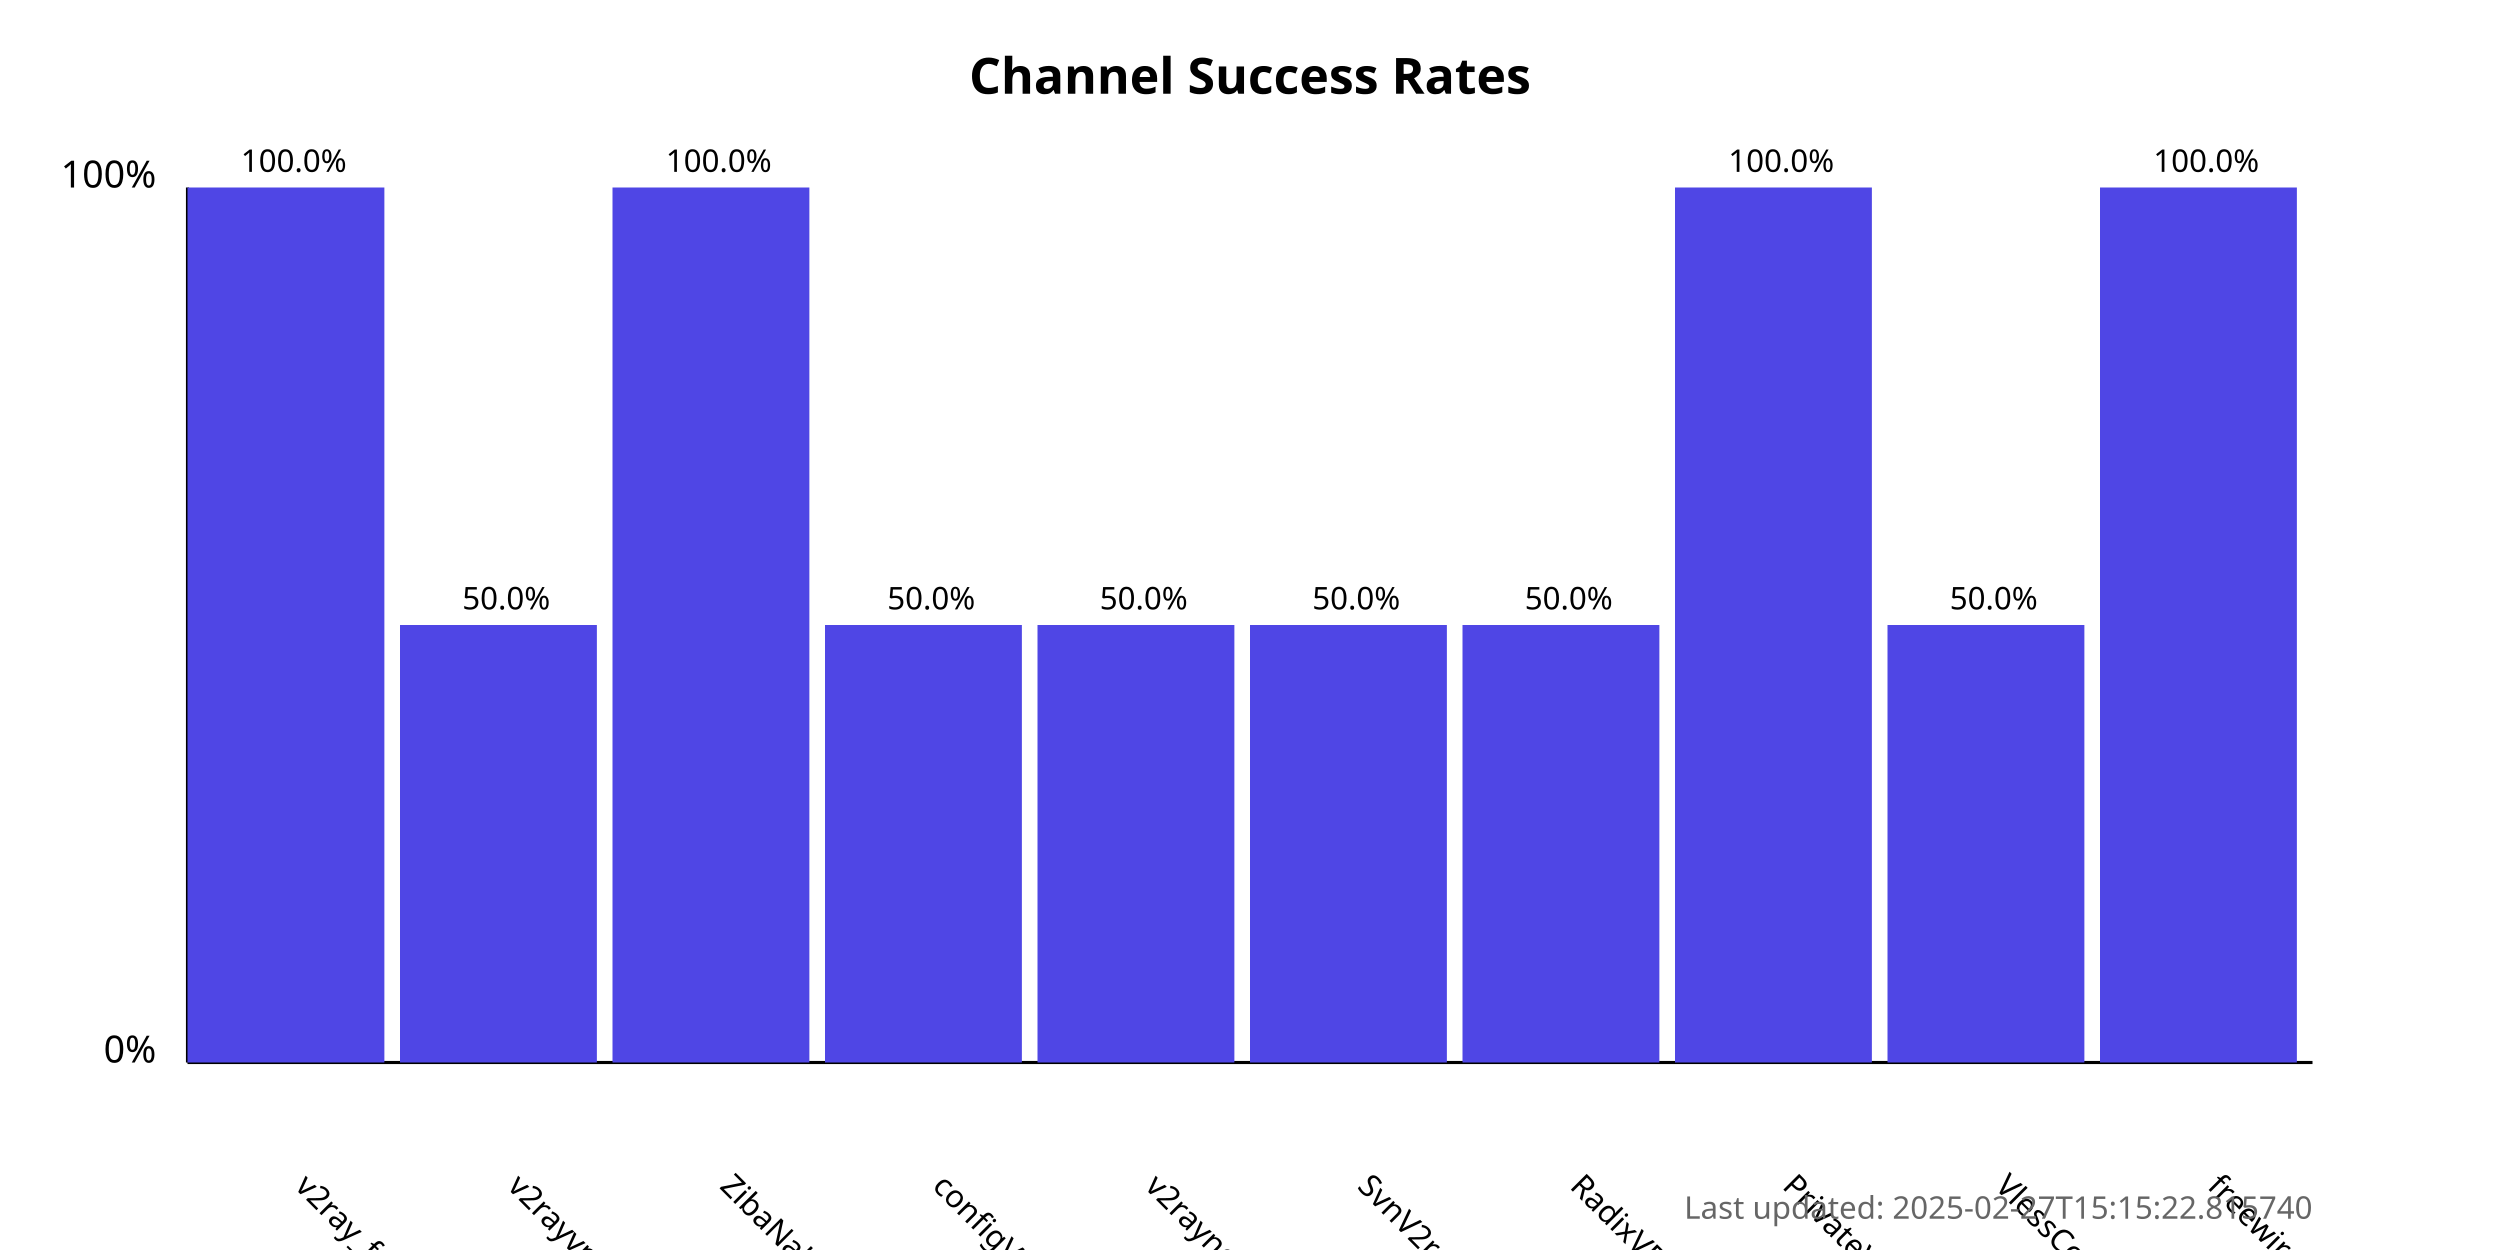
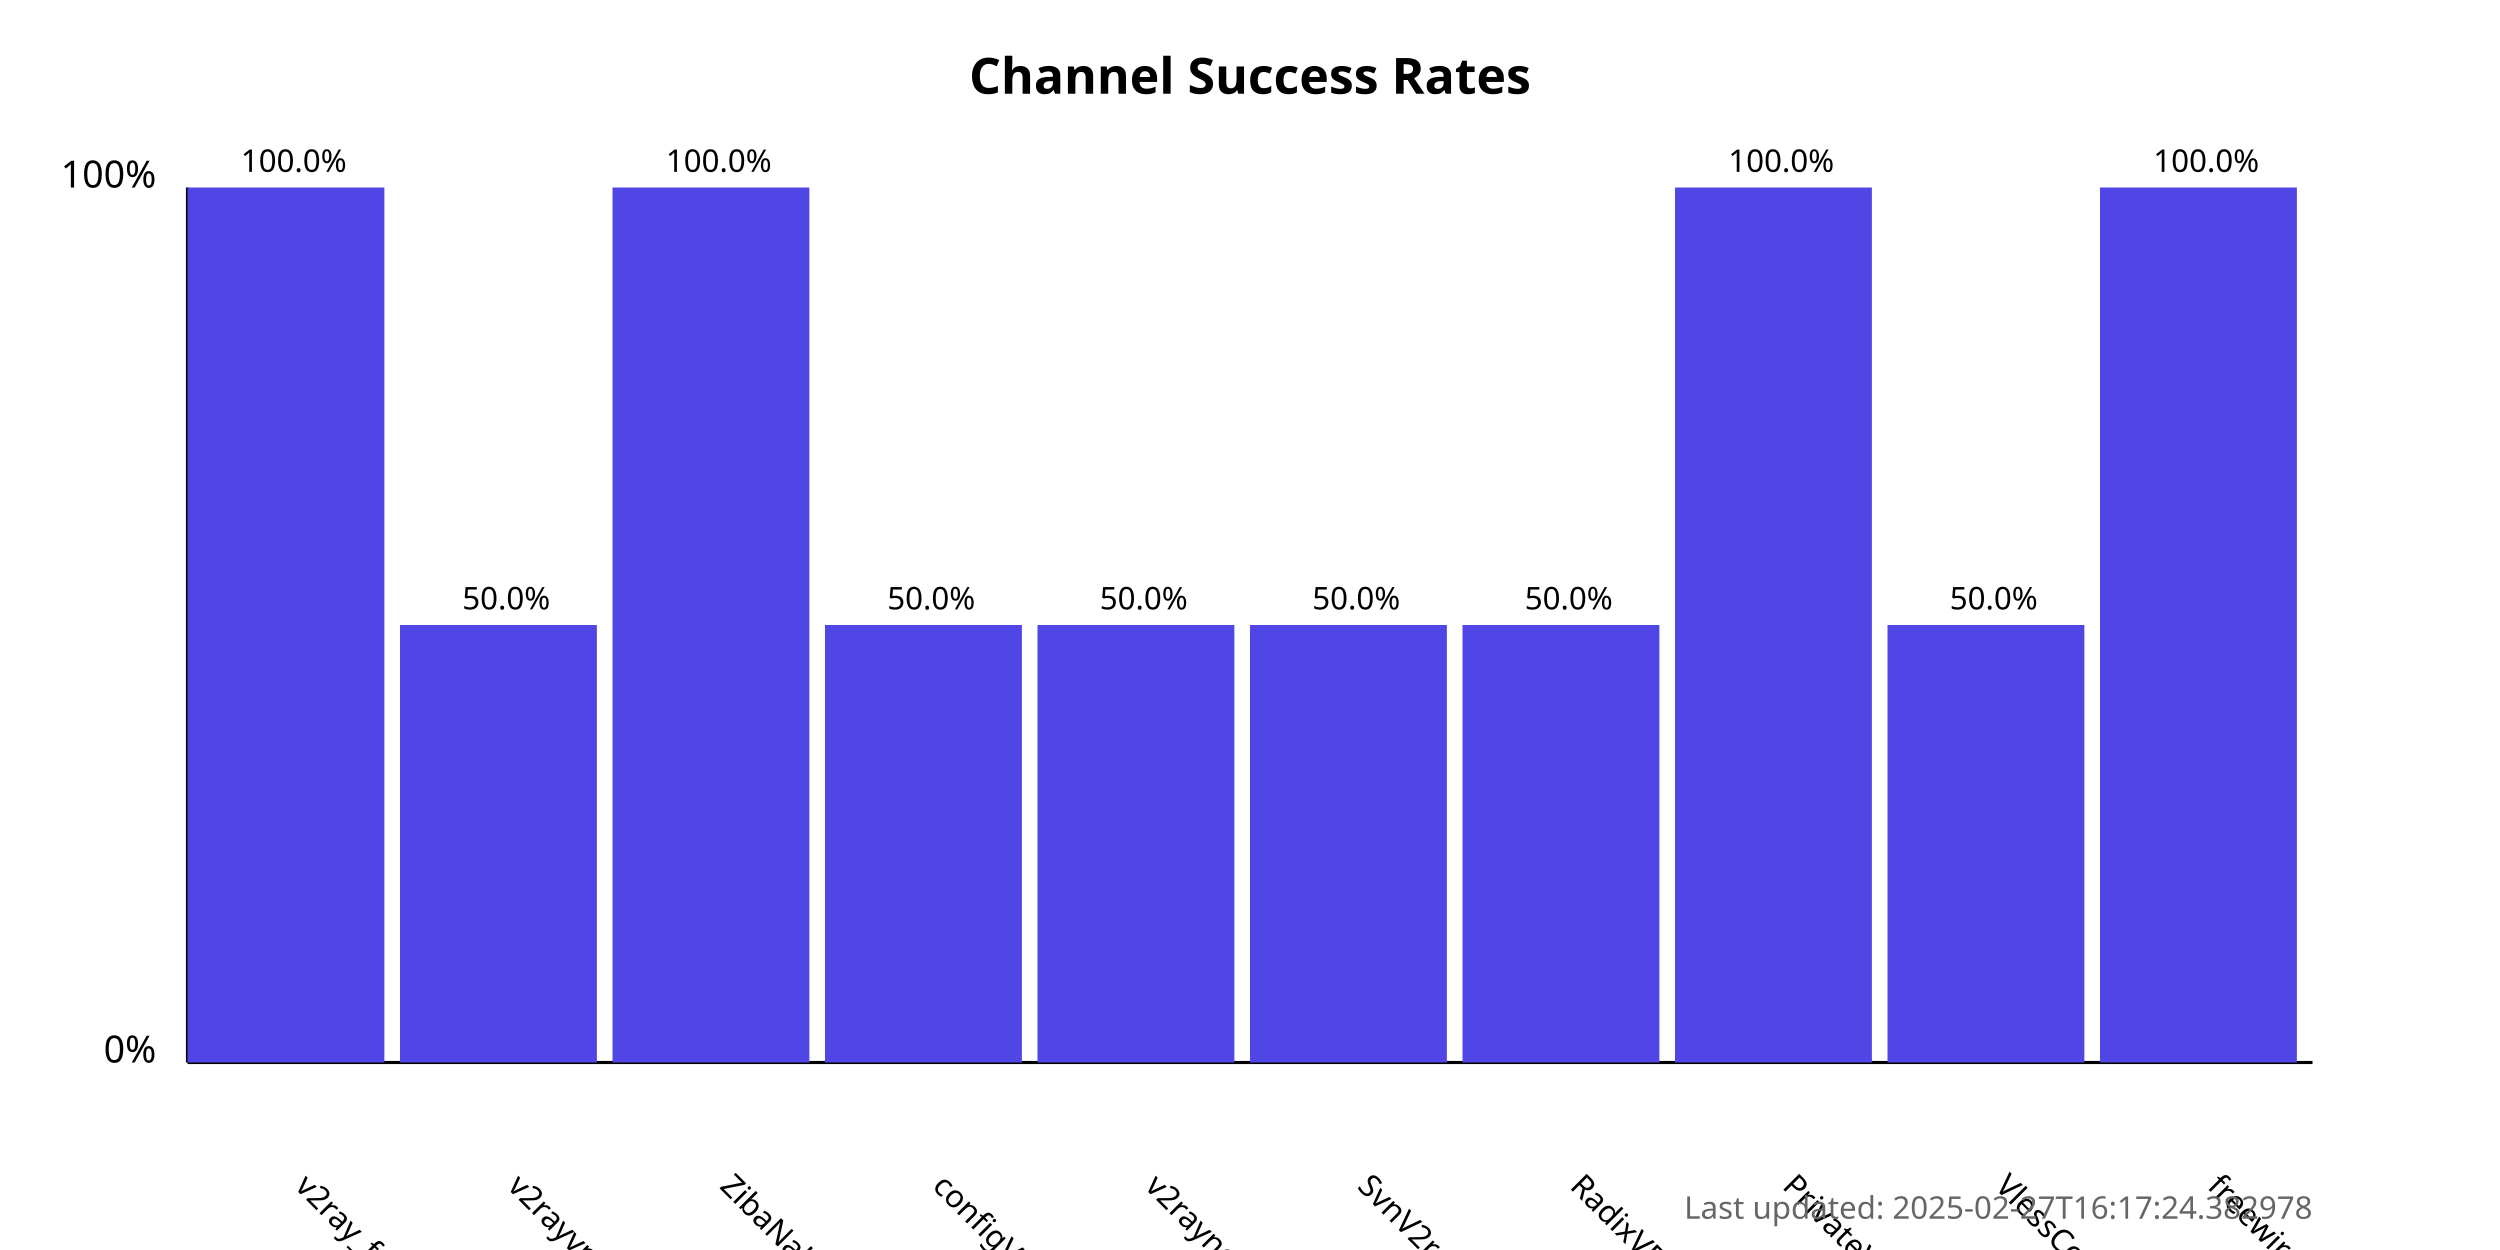
<svg xmlns="http://www.w3.org/2000/svg" width="800" height="400">
  <style>
            .chart-title { font: bold 16px sans-serif; }
            .axis-label { font: 12px sans-serif; }
            .tick-label { font: 10px sans-serif; }
            .bar { fill: #4f46e5; }
            .bar:hover { fill: #6366f1; }
            .timestamp { font: 10px sans-serif; fill: #666; }
        </style>
  <text x="400.0" y="30" text-anchor="middle" class="chart-title">
            Channel Success Rates
        </text>
  <line x1="60" y1="340" x2="60" y2="60" stroke="black" stroke-width="1" />
  <line x1="60" y1="340" x2="740" y2="340" stroke="black" stroke-width="1" />
  <text x="50" y="340" text-anchor="end" class="axis-label">0%</text>
  <text x="50" y="60" text-anchor="end" class="axis-label">100%</text>
  <g>
    <rect x="60" y="60.0" width="63.0" height="280.0" class="bar" />
    <text x="94.0" y="380" transform="rotate(45, 94.0, 380)" text-anchor="start" class="tick-label">
                v2ray_free_conf
            </text>
    <text x="94.0" y="55.0" text-anchor="middle" class="tick-label">
                100.0%
            </text>
  </g>
  <g>
    <rect x="128.0" y="200.0" width="63.0" height="140.0" class="bar" />
    <text x="162.0" y="380" transform="rotate(45, 162.0, 380)" text-anchor="start" class="tick-label">
                v2rayvpno
            </text>
    <text x="162.0" y="195.0" text-anchor="middle" class="tick-label">
                50.0%
            </text>
  </g>
  <g>
    <rect x="196.0" y="60.0" width="63.0" height="280.0" class="bar" />
    <text x="230.0" y="380" transform="rotate(45, 230.0, 380)" text-anchor="start" class="tick-label">
                ZibaNabz
            </text>
    <text x="230.0" y="55.0" text-anchor="middle" class="tick-label">
                100.0%
            </text>
  </g>
  <g>
    <rect x="264.0" y="200.0" width="63.0" height="140.0" class="bar" />
    <text x="298.0" y="380" transform="rotate(45, 298.0, 380)" text-anchor="start" class="tick-label">
                configV2rayForFree
            </text>
    <text x="298.0" y="195.0" text-anchor="middle" class="tick-label">
                50.0%
            </text>
  </g>
  <g>
    <rect x="332.0" y="200.0" width="63.0" height="140.0" class="bar" />
    <text x="366.0" y="380" transform="rotate(45, 366.0, 380)" text-anchor="start" class="tick-label">
                v2rayngvpn
            </text>
    <text x="366.0" y="195.0" text-anchor="middle" class="tick-label">
                50.0%
            </text>
  </g>
  <g>
    <rect x="400.0" y="200.0" width="63.0" height="140.0" class="bar" />
    <text x="434.0" y="380" transform="rotate(45, 434.0, 380)" text-anchor="start" class="tick-label">
                SvnV2ray
            </text>
    <text x="434.0" y="195.0" text-anchor="middle" class="tick-label">
                50.0%
            </text>
  </g>
  <g>
    <rect x="468.0" y="200.0" width="63.0" height="140.0" class="bar" />
    <text x="502.0" y="380" transform="rotate(45, 502.0, 380)" text-anchor="start" class="tick-label">
                RadixVPN
            </text>
    <text x="502.0" y="195.0" text-anchor="middle" class="tick-label">
                50.0%
            </text>
  </g>
  <g>
    <rect x="536.0" y="60.0" width="63.0" height="280.0" class="bar" />
    <text x="570.0" y="380" transform="rotate(45, 570.0, 380)" text-anchor="start" class="tick-label">
                PrivateVPNs
            </text>
    <text x="570.0" y="55.0" text-anchor="middle" class="tick-label">
                100.0%
            </text>
  </g>
  <g>
    <rect x="604.0" y="200.0" width="63.0" height="140.0" class="bar" />
    <text x="638.0" y="380" transform="rotate(45, 638.0, 380)" text-anchor="start" class="tick-label">
                VlessConfig
            </text>
    <text x="638.0" y="195.0" text-anchor="middle" class="tick-label">
                50.0%
            </text>
  </g>
  <g>
    <rect x="672.0" y="60.0" width="63.0" height="280.0" class="bar" />
    <text x="706.0" y="380" transform="rotate(45, 706.0, 380)" text-anchor="start" class="tick-label">
                freewireguard
            </text>
    <text x="706.0" y="55.0" text-anchor="middle" class="tick-label">
                100.0%
            </text>
  </g>
  <text x="740" y="390" text-anchor="end" class="timestamp">
-             Last updated: 2025-02-27T15:15:22.815740
+             Last updated: 2025-02-27T16:17:24.382978
        </text>
</svg>
